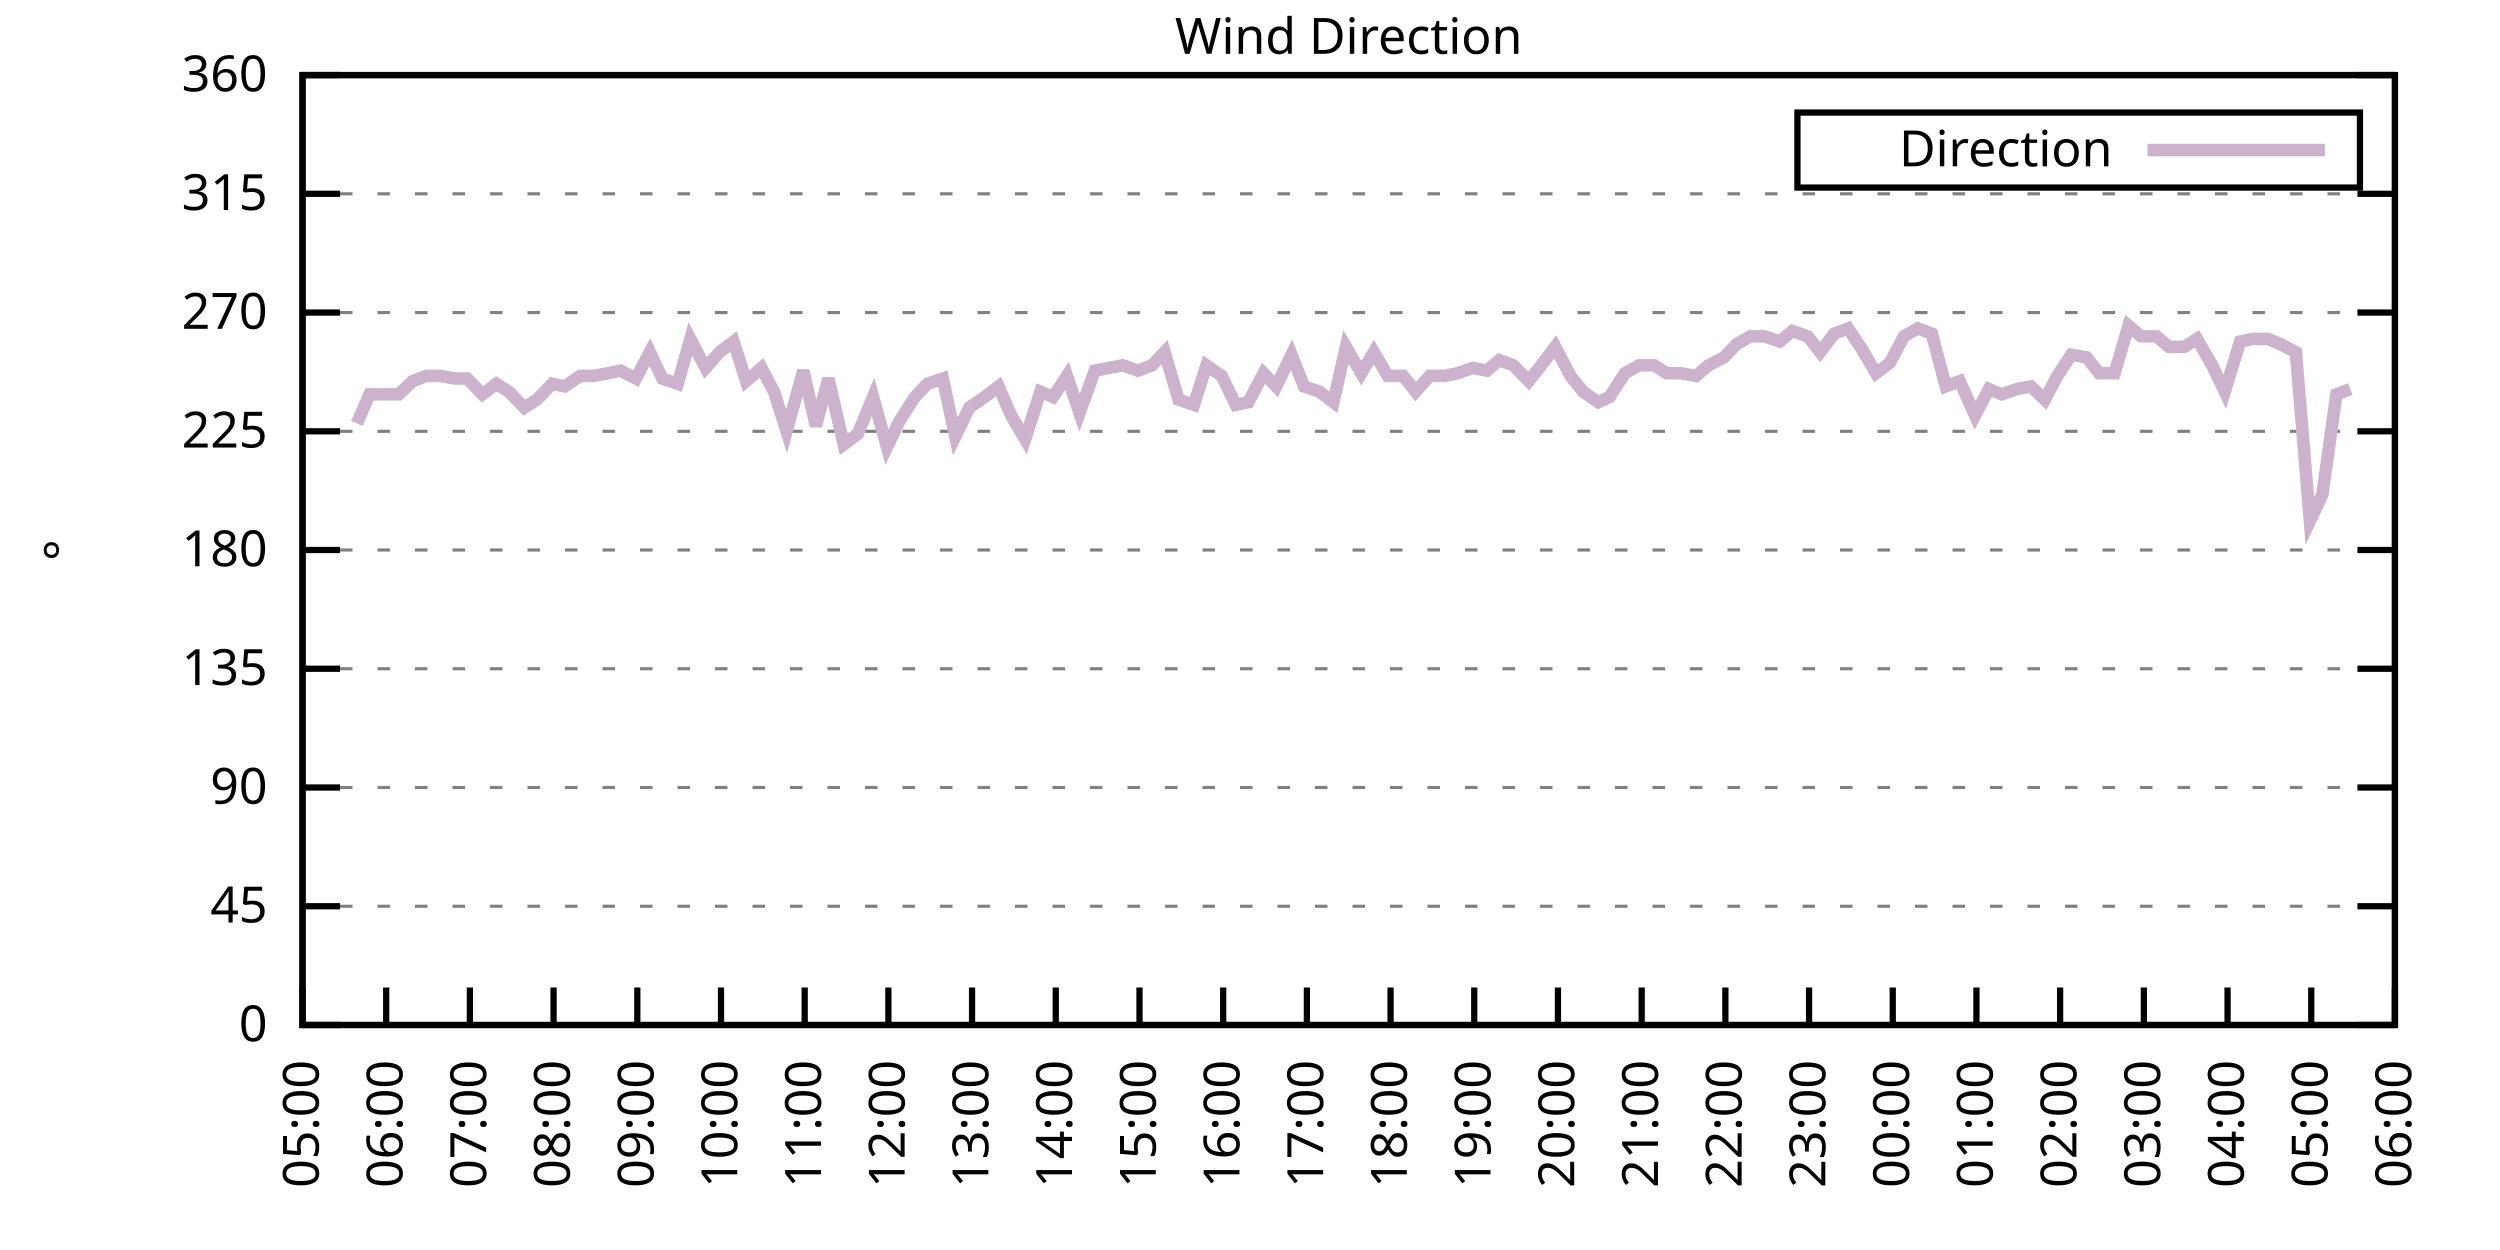
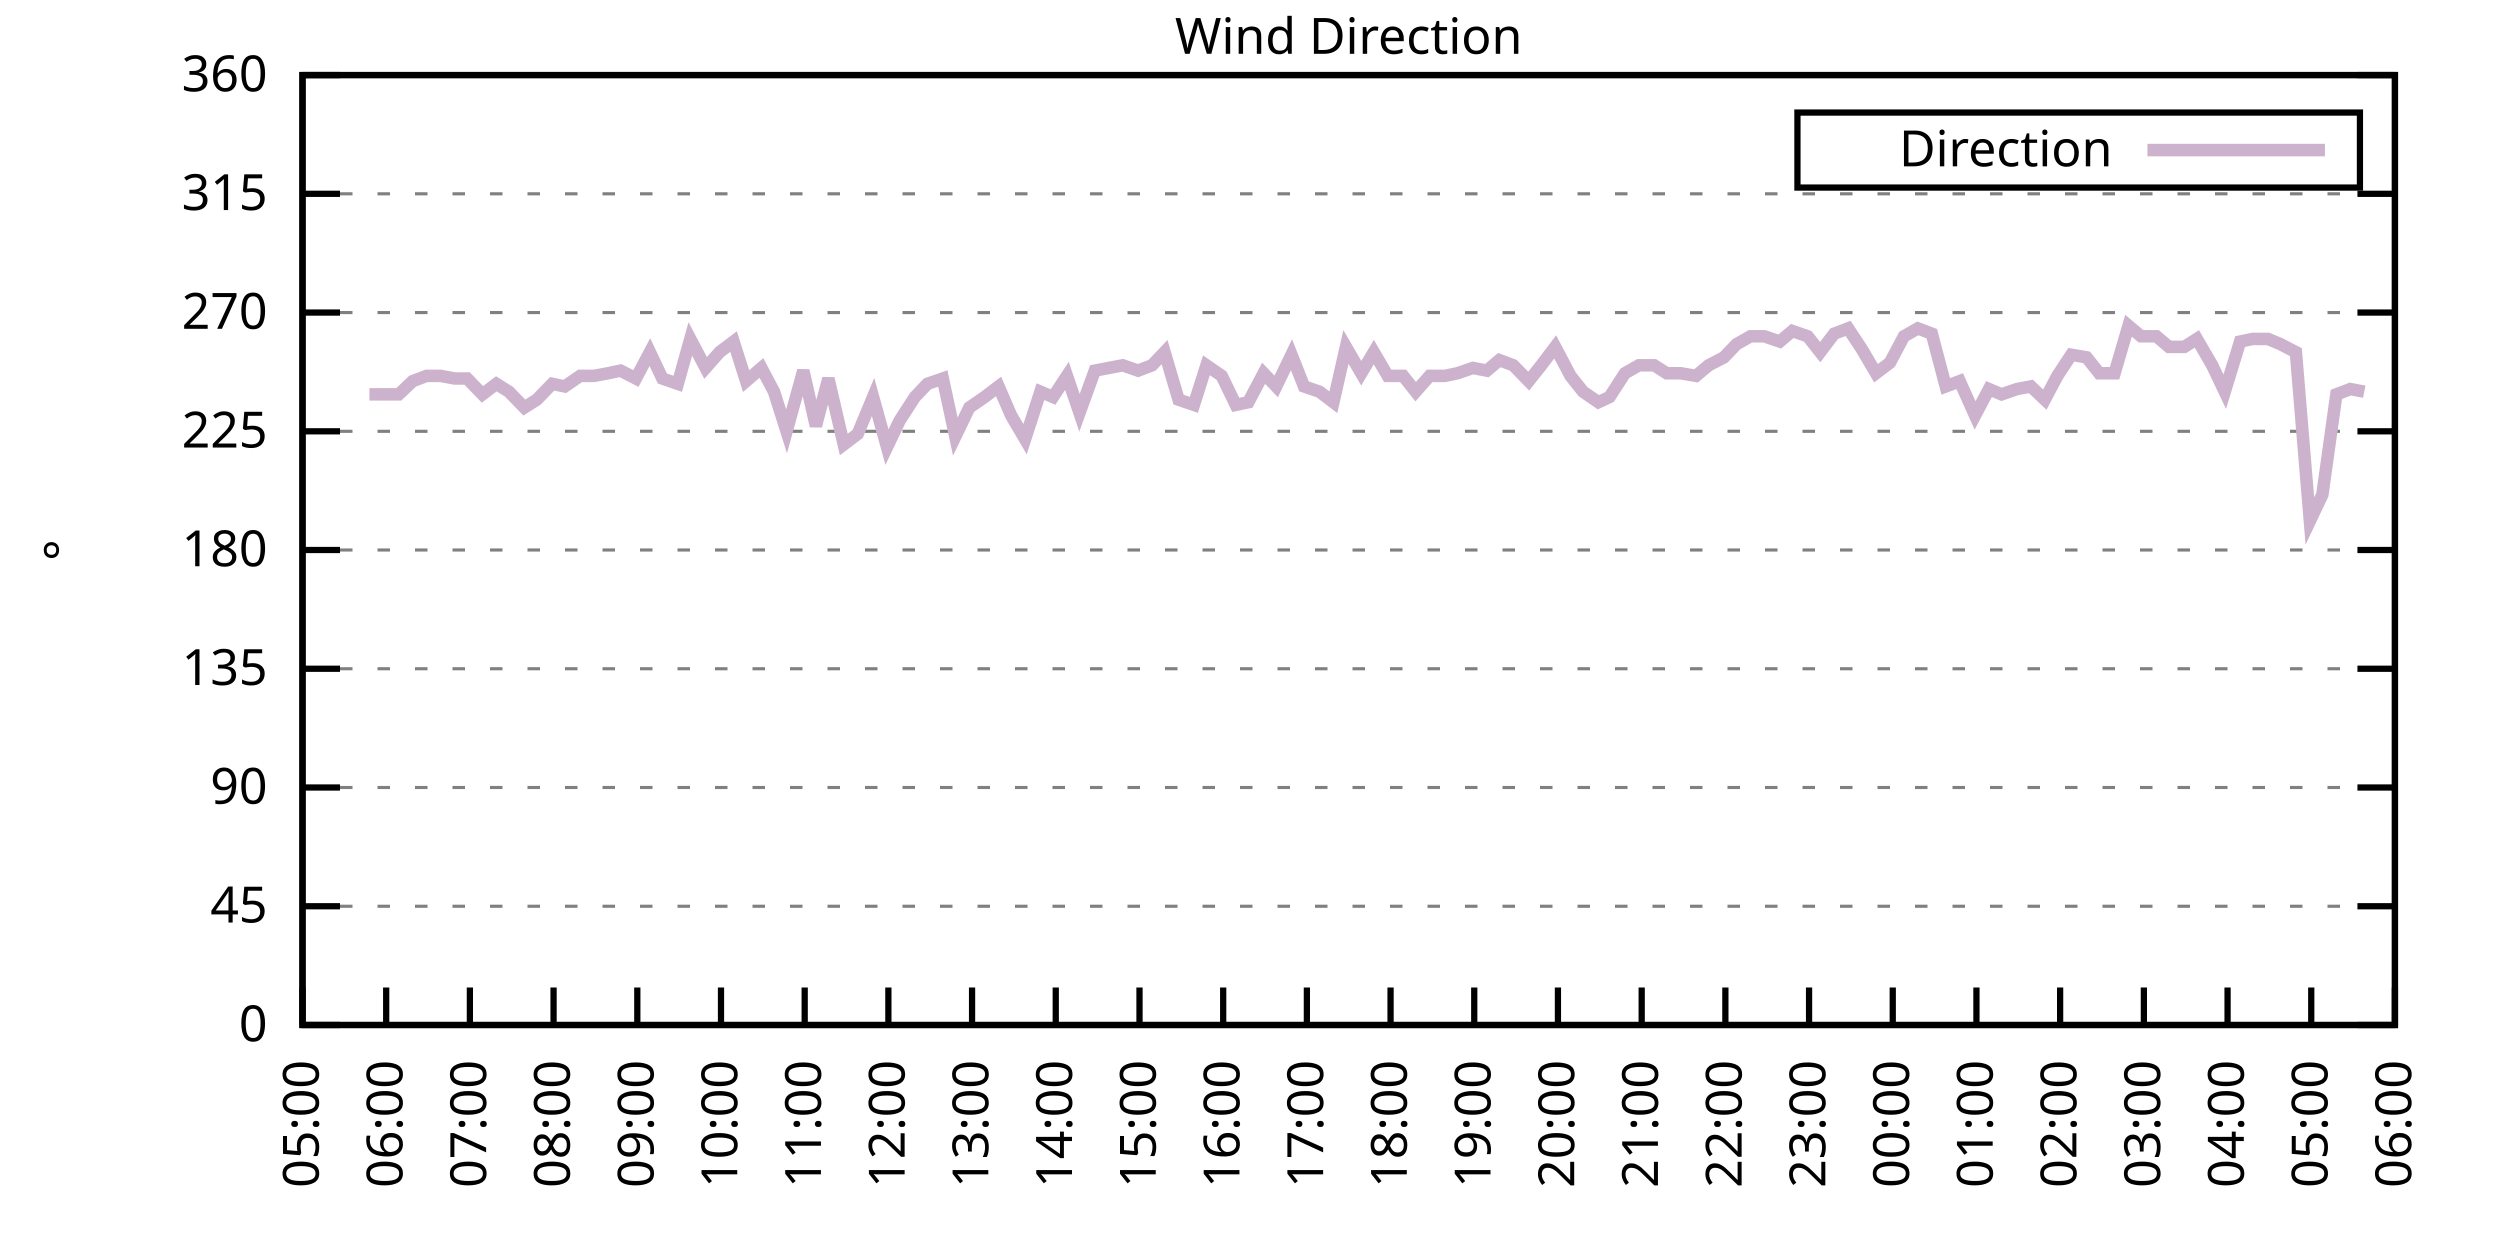
<svg xmlns="http://www.w3.org/2000/svg" xmlns:xlink="http://www.w3.org/1999/xlink" width="400" height="200" viewBox="0 0 400 200">
  <g id="gnuplot_canvas">
    <rect x="0" y="0" width="400" height="200" fill="none" />
    <defs>
      <circle id="gpDot" r="0.5" stroke-width="0.5" stroke="currentColor" />
      <path id="gpPt0" stroke-width="0.333" stroke="currentColor" d="M-1,0 h2 M0,-1 v2" />
      <path id="gpPt1" stroke-width="0.333" stroke="currentColor" d="M-1,-1 L1,1 M1,-1 L-1,1" />
      <path id="gpPt2" stroke-width="0.333" stroke="currentColor" d="M-1,0 L1,0 M0,-1 L0,1 M-1,-1 L1,1 M-1,1 L1,-1" />
      <rect id="gpPt3" stroke-width="0.333" stroke="currentColor" x="-1" y="-1" width="2" height="2" />
      <rect id="gpPt4" stroke-width="0.333" stroke="currentColor" fill="currentColor" x="-1" y="-1" width="2" height="2" />
      <circle id="gpPt5" stroke-width="0.333" stroke="currentColor" cx="0" cy="0" r="1" />
      <use xlink:href="#gpPt5" id="gpPt6" fill="currentColor" stroke="none" />
      <path id="gpPt7" stroke-width="0.333" stroke="currentColor" d="M0,-1.33 L-1.33,0.67 L1.33,0.67 z" />
      <use xlink:href="#gpPt7" id="gpPt8" fill="currentColor" stroke="none" />
      <use xlink:href="#gpPt7" id="gpPt9" stroke="currentColor" transform="rotate(180)" />
      <use xlink:href="#gpPt9" id="gpPt10" fill="currentColor" stroke="none" />
      <use xlink:href="#gpPt3" id="gpPt11" stroke="currentColor" transform="rotate(45)" />
      <use xlink:href="#gpPt11" id="gpPt12" fill="currentColor" stroke="none" />
      <path id="gpPt13" stroke-width="0.333" stroke="currentColor" d="M0,1.330 L1.265,0.411 L0.782,-1.067 L-0.782,-1.076 L-1.265,0.411 z" />
      <use xlink:href="#gpPt13" id="gpPt14" fill="currentColor" stroke="none" />
      <filter id="textbox" filterUnits="objectBoundingBox" x="0" y="0" height="1" width="1">
        <feFlood flood-color="white" flood-opacity="1" result="bgnd" />
        <feComposite in="SourceGraphic" in2="bgnd" operator="atop" />
      </filter>
      <filter id="greybox" filterUnits="objectBoundingBox" x="0" y="0" height="1" width="1">
        <feFlood flood-color="lightgrey" flood-opacity="1" result="grey" />
        <feComposite in="SourceGraphic" in2="grey" operator="atop" />
      </filter>
    </defs>
    <g fill="none" color="white" stroke="currentColor" stroke-width="1.00" stroke-linecap="butt" stroke-linejoin="miter">
</g>
    <g fill="none" color="black" stroke="currentColor" stroke-width="1.00" stroke-linecap="butt" stroke-linejoin="miter">
      <g stroke="none" shape-rendering="crispEdges">
        <polygon fill="rgb(255, 255, 255)" points="48.40,164.00 383.18,164.00 383.18,12.02 48.40,12.02 " />
      </g>
    </g>
    <g fill="none" color="black" stroke="currentColor" stroke-width="1.00" stroke-linecap="butt" stroke-linejoin="miter">
</g>
    <g fill="none" color="black" stroke="black" stroke-width="0.50" stroke-linecap="butt" stroke-linejoin="miter">
</g>
    <g fill="none" color="gray" stroke="currentColor" stroke-width="0.50" stroke-linecap="butt" stroke-linejoin="miter">
      <path stroke="gray" stroke-dasharray="2,4" class="gridline" d="M48.40,164.00 L383.19,164.00  " />
    </g>
    <g fill="none" color="gray" stroke="gray" stroke-width="1.00" stroke-linecap="butt" stroke-linejoin="miter">
</g>
    <g fill="none" color="black" stroke="currentColor" stroke-width="1.00" stroke-linecap="butt" stroke-linejoin="miter">
      <path stroke="black" d="M48.40,164.00 L54.40,164.00 M383.19,164.00 L377.19,164.00  " />
      <g transform="translate(42.80,166.60)" stroke="none" fill="black" font-family="Sans" font-size="8.00" text-anchor="end">
        <text>
          <tspan font-family="Sans"> 0</tspan>
        </text>
      </g>
    </g>
    <g fill="none" color="black" stroke="currentColor" stroke-width="1.00" stroke-linecap="butt" stroke-linejoin="miter">
</g>
    <g fill="none" color="black" stroke="black" stroke-width="0.50" stroke-linecap="butt" stroke-linejoin="miter">
</g>
    <g fill="none" color="gray" stroke="currentColor" stroke-width="0.50" stroke-linecap="butt" stroke-linejoin="miter">
      <path stroke="gray" stroke-dasharray="2,4" class="gridline" d="M48.40,145.00 L383.19,145.00  " />
    </g>
    <g fill="none" color="gray" stroke="gray" stroke-width="1.00" stroke-linecap="butt" stroke-linejoin="miter">
</g>
    <g fill="none" color="black" stroke="currentColor" stroke-width="1.00" stroke-linecap="butt" stroke-linejoin="miter">
      <path stroke="black" d="M48.40,145.00 L54.40,145.00 M383.19,145.00 L377.19,145.00  " />
      <g transform="translate(42.80,147.60)" stroke="none" fill="black" font-family="Sans" font-size="8.00" text-anchor="end">
        <text>
          <tspan font-family="Sans"> 45</tspan>
        </text>
      </g>
    </g>
    <g fill="none" color="black" stroke="currentColor" stroke-width="1.00" stroke-linecap="butt" stroke-linejoin="miter">
</g>
    <g fill="none" color="black" stroke="black" stroke-width="0.50" stroke-linecap="butt" stroke-linejoin="miter">
</g>
    <g fill="none" color="gray" stroke="currentColor" stroke-width="0.50" stroke-linecap="butt" stroke-linejoin="miter">
      <path stroke="gray" stroke-dasharray="2,4" class="gridline" d="M48.40,126.00 L383.19,126.00  " />
    </g>
    <g fill="none" color="gray" stroke="gray" stroke-width="1.00" stroke-linecap="butt" stroke-linejoin="miter">
</g>
    <g fill="none" color="black" stroke="currentColor" stroke-width="1.00" stroke-linecap="butt" stroke-linejoin="miter">
      <path stroke="black" d="M48.40,126.00 L54.40,126.00 M383.19,126.00 L377.19,126.00  " />
      <g transform="translate(42.80,128.60)" stroke="none" fill="black" font-family="Sans" font-size="8.00" text-anchor="end">
        <text>
          <tspan font-family="Sans"> 90</tspan>
        </text>
      </g>
    </g>
    <g fill="none" color="black" stroke="currentColor" stroke-width="1.00" stroke-linecap="butt" stroke-linejoin="miter">
</g>
    <g fill="none" color="black" stroke="black" stroke-width="0.50" stroke-linecap="butt" stroke-linejoin="miter">
</g>
    <g fill="none" color="gray" stroke="currentColor" stroke-width="0.50" stroke-linecap="butt" stroke-linejoin="miter">
      <path stroke="gray" stroke-dasharray="2,4" class="gridline" d="M48.40,107.00 L383.19,107.00  " />
    </g>
    <g fill="none" color="gray" stroke="gray" stroke-width="1.00" stroke-linecap="butt" stroke-linejoin="miter">
</g>
    <g fill="none" color="black" stroke="currentColor" stroke-width="1.00" stroke-linecap="butt" stroke-linejoin="miter">
      <path stroke="black" d="M48.40,107.00 L54.40,107.00 M383.19,107.00 L377.19,107.00  " />
      <g transform="translate(42.80,109.60)" stroke="none" fill="black" font-family="Sans" font-size="8.00" text-anchor="end">
        <text>
          <tspan font-family="Sans"> 135</tspan>
        </text>
      </g>
    </g>
    <g fill="none" color="black" stroke="currentColor" stroke-width="1.00" stroke-linecap="butt" stroke-linejoin="miter">
</g>
    <g fill="none" color="black" stroke="black" stroke-width="0.50" stroke-linecap="butt" stroke-linejoin="miter">
</g>
    <g fill="none" color="gray" stroke="currentColor" stroke-width="0.50" stroke-linecap="butt" stroke-linejoin="miter">
      <path stroke="gray" stroke-dasharray="2,4" class="gridline" d="M48.40,88.00 L383.19,88.00  " />
    </g>
    <g fill="none" color="gray" stroke="gray" stroke-width="1.00" stroke-linecap="butt" stroke-linejoin="miter">
</g>
    <g fill="none" color="black" stroke="currentColor" stroke-width="1.00" stroke-linecap="butt" stroke-linejoin="miter">
      <path stroke="black" d="M48.40,88.00 L54.40,88.00 M383.19,88.00 L377.19,88.00  " />
      <g transform="translate(42.80,90.60)" stroke="none" fill="black" font-family="Sans" font-size="8.00" text-anchor="end">
        <text>
          <tspan font-family="Sans"> 180</tspan>
        </text>
      </g>
    </g>
    <g fill="none" color="black" stroke="currentColor" stroke-width="1.00" stroke-linecap="butt" stroke-linejoin="miter">
</g>
    <g fill="none" color="black" stroke="black" stroke-width="0.50" stroke-linecap="butt" stroke-linejoin="miter">
</g>
    <g fill="none" color="gray" stroke="currentColor" stroke-width="0.50" stroke-linecap="butt" stroke-linejoin="miter">
      <path stroke="gray" stroke-dasharray="2,4" class="gridline" d="M48.40,69.01 L383.19,69.01  " />
    </g>
    <g fill="none" color="gray" stroke="gray" stroke-width="1.00" stroke-linecap="butt" stroke-linejoin="miter">
</g>
    <g fill="none" color="black" stroke="currentColor" stroke-width="1.00" stroke-linecap="butt" stroke-linejoin="miter">
      <path stroke="black" d="M48.40,69.01 L54.40,69.01 M383.19,69.01 L377.19,69.01  " />
      <g transform="translate(42.80,71.61)" stroke="none" fill="black" font-family="Sans" font-size="8.00" text-anchor="end">
        <text>
          <tspan font-family="Sans"> 225</tspan>
        </text>
      </g>
    </g>
    <g fill="none" color="black" stroke="currentColor" stroke-width="1.00" stroke-linecap="butt" stroke-linejoin="miter">
</g>
    <g fill="none" color="black" stroke="black" stroke-width="0.50" stroke-linecap="butt" stroke-linejoin="miter">
</g>
    <g fill="none" color="gray" stroke="currentColor" stroke-width="0.50" stroke-linecap="butt" stroke-linejoin="miter">
      <path stroke="gray" stroke-dasharray="2,4" class="gridline" d="M48.40,50.01 L383.19,50.01  " />
    </g>
    <g fill="none" color="gray" stroke="gray" stroke-width="1.00" stroke-linecap="butt" stroke-linejoin="miter">
</g>
    <g fill="none" color="black" stroke="currentColor" stroke-width="1.00" stroke-linecap="butt" stroke-linejoin="miter">
      <path stroke="black" d="M48.40,50.01 L54.40,50.01 M383.19,50.01 L377.19,50.01  " />
      <g transform="translate(42.80,52.61)" stroke="none" fill="black" font-family="Sans" font-size="8.00" text-anchor="end">
        <text>
          <tspan font-family="Sans"> 270</tspan>
        </text>
      </g>
    </g>
    <g fill="none" color="black" stroke="currentColor" stroke-width="1.00" stroke-linecap="butt" stroke-linejoin="miter">
</g>
    <g fill="none" color="black" stroke="black" stroke-width="0.50" stroke-linecap="butt" stroke-linejoin="miter">
</g>
    <g fill="none" color="gray" stroke="currentColor" stroke-width="0.50" stroke-linecap="butt" stroke-linejoin="miter">
      <path stroke="gray" stroke-dasharray="2,4" class="gridline" d="M48.40,31.01 L383.19,31.01  " />
    </g>
    <g fill="none" color="gray" stroke="gray" stroke-width="1.00" stroke-linecap="butt" stroke-linejoin="miter">
</g>
    <g fill="none" color="black" stroke="currentColor" stroke-width="1.00" stroke-linecap="butt" stroke-linejoin="miter">
      <path stroke="black" d="M48.40,31.01 L54.40,31.01 M383.19,31.01 L377.19,31.01  " />
      <g transform="translate(42.80,33.61)" stroke="none" fill="black" font-family="Sans" font-size="8.00" text-anchor="end">
        <text>
          <tspan font-family="Sans"> 315</tspan>
        </text>
      </g>
    </g>
    <g fill="none" color="black" stroke="currentColor" stroke-width="1.00" stroke-linecap="butt" stroke-linejoin="miter">
</g>
    <g fill="none" color="black" stroke="black" stroke-width="0.50" stroke-linecap="butt" stroke-linejoin="miter">
</g>
    <g fill="none" color="gray" stroke="currentColor" stroke-width="0.50" stroke-linecap="butt" stroke-linejoin="miter">
      <path stroke="gray" stroke-dasharray="2,4" class="gridline" d="M48.40,12.01 L383.19,12.01  " />
    </g>
    <g fill="none" color="gray" stroke="gray" stroke-width="1.00" stroke-linecap="butt" stroke-linejoin="miter">
</g>
    <g fill="none" color="black" stroke="currentColor" stroke-width="1.00" stroke-linecap="butt" stroke-linejoin="miter">
      <path stroke="black" d="M48.40,12.01 L54.40,12.01 M383.19,12.01 L377.19,12.01  " />
      <g transform="translate(42.80,14.61)" stroke="none" fill="black" font-family="Sans" font-size="8.00" text-anchor="end">
        <text>
          <tspan font-family="Sans"> 360</tspan>
        </text>
      </g>
    </g>
    <g fill="none" color="black" stroke="currentColor" stroke-width="1.00" stroke-linecap="butt" stroke-linejoin="miter">
      <path stroke="black" d="M48.40,164.00 L48.40,158.00  " />
      <g transform="translate(51.00,169.60) rotate(270.00)" stroke="none" fill="black" font-family="Sans" font-size="8.00" text-anchor="end">
        <text>
          <tspan font-family="Sans">05:00</tspan>
        </text>
      </g>
    </g>
    <g fill="none" color="black" stroke="currentColor" stroke-width="1.00" stroke-linecap="butt" stroke-linejoin="miter">
      <path stroke="black" d="M61.79,164.00 L61.79,158.00  " />
      <g transform="translate(64.39,169.60) rotate(270.00)" stroke="none" fill="black" font-family="Sans" font-size="8.00" text-anchor="end">
        <text>
          <tspan font-family="Sans">06:00</tspan>
        </text>
      </g>
    </g>
    <g fill="none" color="black" stroke="currentColor" stroke-width="1.00" stroke-linecap="butt" stroke-linejoin="miter">
      <path stroke="black" d="M75.18,164.00 L75.18,158.00  " />
      <g transform="translate(77.78,169.60) rotate(270.00)" stroke="none" fill="black" font-family="Sans" font-size="8.00" text-anchor="end">
        <text>
          <tspan font-family="Sans">07:00</tspan>
        </text>
      </g>
    </g>
    <g fill="none" color="black" stroke="currentColor" stroke-width="1.00" stroke-linecap="butt" stroke-linejoin="miter">
      <path stroke="black" d="M88.57,164.00 L88.57,158.00  " />
      <g transform="translate(91.17,169.60) rotate(270.00)" stroke="none" fill="black" font-family="Sans" font-size="8.00" text-anchor="end">
        <text>
          <tspan font-family="Sans">08:00</tspan>
        </text>
      </g>
    </g>
    <g fill="none" color="black" stroke="currentColor" stroke-width="1.00" stroke-linecap="butt" stroke-linejoin="miter">
      <path stroke="black" d="M101.97,164.00 L101.97,158.00  " />
      <g transform="translate(104.57,169.60) rotate(270.00)" stroke="none" fill="black" font-family="Sans" font-size="8.00" text-anchor="end">
        <text>
          <tspan font-family="Sans">09:00</tspan>
        </text>
      </g>
    </g>
    <g fill="none" color="black" stroke="currentColor" stroke-width="1.00" stroke-linecap="butt" stroke-linejoin="miter">
      <path stroke="black" d="M115.36,164.00 L115.36,158.00  " />
      <g transform="translate(117.96,169.60) rotate(270.00)" stroke="none" fill="black" font-family="Sans" font-size="8.00" text-anchor="end">
        <text>
          <tspan font-family="Sans">10:00</tspan>
        </text>
      </g>
    </g>
    <g fill="none" color="black" stroke="currentColor" stroke-width="1.00" stroke-linecap="butt" stroke-linejoin="miter">
      <path stroke="black" d="M128.75,164.00 L128.75,158.00  " />
      <g transform="translate(131.35,169.60) rotate(270.00)" stroke="none" fill="black" font-family="Sans" font-size="8.00" text-anchor="end">
        <text>
          <tspan font-family="Sans">11:00</tspan>
        </text>
      </g>
    </g>
    <g fill="none" color="black" stroke="currentColor" stroke-width="1.00" stroke-linecap="butt" stroke-linejoin="miter">
      <path stroke="black" d="M142.14,164.00 L142.14,158.00  " />
      <g transform="translate(144.74,169.60) rotate(270.00)" stroke="none" fill="black" font-family="Sans" font-size="8.00" text-anchor="end">
        <text>
          <tspan font-family="Sans">12:00</tspan>
        </text>
      </g>
    </g>
    <g fill="none" color="black" stroke="currentColor" stroke-width="1.00" stroke-linecap="butt" stroke-linejoin="miter">
      <path stroke="black" d="M155.53,164.00 L155.53,158.00  " />
      <g transform="translate(158.13,169.60) rotate(270.00)" stroke="none" fill="black" font-family="Sans" font-size="8.00" text-anchor="end">
        <text>
          <tspan font-family="Sans">13:00</tspan>
        </text>
      </g>
    </g>
    <g fill="none" color="black" stroke="currentColor" stroke-width="1.00" stroke-linecap="butt" stroke-linejoin="miter">
      <path stroke="black" d="M168.92,164.00 L168.92,158.00  " />
      <g transform="translate(171.52,169.60) rotate(270.00)" stroke="none" fill="black" font-family="Sans" font-size="8.00" text-anchor="end">
        <text>
          <tspan font-family="Sans">14:00</tspan>
        </text>
      </g>
    </g>
    <g fill="none" color="black" stroke="currentColor" stroke-width="1.00" stroke-linecap="butt" stroke-linejoin="miter">
      <path stroke="black" d="M182.32,164.00 L182.32,158.00  " />
      <g transform="translate(184.92,169.60) rotate(270.00)" stroke="none" fill="black" font-family="Sans" font-size="8.00" text-anchor="end">
        <text>
          <tspan font-family="Sans">15:00</tspan>
        </text>
      </g>
    </g>
    <g fill="none" color="black" stroke="currentColor" stroke-width="1.00" stroke-linecap="butt" stroke-linejoin="miter">
      <path stroke="black" d="M195.71,164.00 L195.71,158.00  " />
      <g transform="translate(198.31,169.60) rotate(270.00)" stroke="none" fill="black" font-family="Sans" font-size="8.00" text-anchor="end">
        <text>
          <tspan font-family="Sans">16:00</tspan>
        </text>
      </g>
    </g>
    <g fill="none" color="black" stroke="currentColor" stroke-width="1.00" stroke-linecap="butt" stroke-linejoin="miter">
      <path stroke="black" d="M209.10,164.00 L209.10,158.00  " />
      <g transform="translate(211.70,169.60) rotate(270.00)" stroke="none" fill="black" font-family="Sans" font-size="8.00" text-anchor="end">
        <text>
          <tspan font-family="Sans">17:00</tspan>
        </text>
      </g>
    </g>
    <g fill="none" color="black" stroke="currentColor" stroke-width="1.00" stroke-linecap="butt" stroke-linejoin="miter">
      <path stroke="black" d="M222.49,164.00 L222.49,158.00  " />
      <g transform="translate(225.09,169.60) rotate(270.00)" stroke="none" fill="black" font-family="Sans" font-size="8.00" text-anchor="end">
        <text>
          <tspan font-family="Sans">18:00</tspan>
        </text>
      </g>
    </g>
    <g fill="none" color="black" stroke="currentColor" stroke-width="1.00" stroke-linecap="butt" stroke-linejoin="miter">
      <path stroke="black" d="M235.88,164.00 L235.88,158.00  " />
      <g transform="translate(238.48,169.60) rotate(270.00)" stroke="none" fill="black" font-family="Sans" font-size="8.00" text-anchor="end">
        <text>
          <tspan font-family="Sans">19:00</tspan>
        </text>
      </g>
    </g>
    <g fill="none" color="black" stroke="currentColor" stroke-width="1.00" stroke-linecap="butt" stroke-linejoin="miter">
      <path stroke="black" d="M249.27,164.00 L249.27,158.00  " />
      <g transform="translate(251.87,169.60) rotate(270.00)" stroke="none" fill="black" font-family="Sans" font-size="8.00" text-anchor="end">
        <text>
          <tspan font-family="Sans">20:00</tspan>
        </text>
      </g>
    </g>
    <g fill="none" color="black" stroke="currentColor" stroke-width="1.00" stroke-linecap="butt" stroke-linejoin="miter">
      <path stroke="black" d="M262.67,164.00 L262.67,158.00  " />
      <g transform="translate(265.27,169.60) rotate(270.00)" stroke="none" fill="black" font-family="Sans" font-size="8.00" text-anchor="end">
        <text>
          <tspan font-family="Sans">21:00</tspan>
        </text>
      </g>
    </g>
    <g fill="none" color="black" stroke="currentColor" stroke-width="1.00" stroke-linecap="butt" stroke-linejoin="miter">
      <path stroke="black" d="M276.06,164.00 L276.06,158.00  " />
      <g transform="translate(278.66,169.60) rotate(270.00)" stroke="none" fill="black" font-family="Sans" font-size="8.00" text-anchor="end">
        <text>
          <tspan font-family="Sans">22:00</tspan>
        </text>
      </g>
    </g>
    <g fill="none" color="black" stroke="currentColor" stroke-width="1.00" stroke-linecap="butt" stroke-linejoin="miter">
      <path stroke="black" d="M289.45,164.00 L289.45,158.00  " />
      <g transform="translate(292.05,169.60) rotate(270.00)" stroke="none" fill="black" font-family="Sans" font-size="8.00" text-anchor="end">
        <text>
          <tspan font-family="Sans">23:00</tspan>
        </text>
      </g>
    </g>
    <g fill="none" color="black" stroke="currentColor" stroke-width="1.00" stroke-linecap="butt" stroke-linejoin="miter">
      <path stroke="black" d="M302.84,164.00 L302.84,158.00  " />
      <g transform="translate(305.44,169.60) rotate(270.00)" stroke="none" fill="black" font-family="Sans" font-size="8.00" text-anchor="end">
        <text>
          <tspan font-family="Sans">00:00</tspan>
        </text>
      </g>
    </g>
    <g fill="none" color="black" stroke="currentColor" stroke-width="1.00" stroke-linecap="butt" stroke-linejoin="miter">
      <path stroke="black" d="M316.23,164.00 L316.23,158.00  " />
      <g transform="translate(318.83,169.60) rotate(270.00)" stroke="none" fill="black" font-family="Sans" font-size="8.00" text-anchor="end">
        <text>
          <tspan font-family="Sans">01:00</tspan>
        </text>
      </g>
    </g>
    <g fill="none" color="black" stroke="currentColor" stroke-width="1.00" stroke-linecap="butt" stroke-linejoin="miter">
      <path stroke="black" d="M329.62,164.00 L329.62,158.00  " />
      <g transform="translate(332.22,169.60) rotate(270.00)" stroke="none" fill="black" font-family="Sans" font-size="8.00" text-anchor="end">
        <text>
          <tspan font-family="Sans">02:00</tspan>
        </text>
      </g>
    </g>
    <g fill="none" color="black" stroke="currentColor" stroke-width="1.00" stroke-linecap="butt" stroke-linejoin="miter">
      <path stroke="black" d="M343.02,164.00 L343.02,158.00  " />
      <g transform="translate(345.62,169.60) rotate(270.00)" stroke="none" fill="black" font-family="Sans" font-size="8.00" text-anchor="end">
        <text>
          <tspan font-family="Sans">03:00</tspan>
        </text>
      </g>
    </g>
    <g fill="none" color="black" stroke="currentColor" stroke-width="1.00" stroke-linecap="butt" stroke-linejoin="miter">
      <path stroke="black" d="M356.41,164.00 L356.41,158.00  " />
      <g transform="translate(359.01,169.60) rotate(270.00)" stroke="none" fill="black" font-family="Sans" font-size="8.00" text-anchor="end">
        <text>
          <tspan font-family="Sans">04:00</tspan>
        </text>
      </g>
    </g>
    <g fill="none" color="black" stroke="currentColor" stroke-width="1.00" stroke-linecap="butt" stroke-linejoin="miter">
      <path stroke="black" d="M369.80,164.00 L369.80,158.00  " />
      <g transform="translate(372.40,169.60) rotate(270.00)" stroke="none" fill="black" font-family="Sans" font-size="8.00" text-anchor="end">
        <text>
          <tspan font-family="Sans">05:00</tspan>
        </text>
      </g>
    </g>
    <g fill="none" color="black" stroke="currentColor" stroke-width="1.00" stroke-linecap="butt" stroke-linejoin="miter">
      <path stroke="black" d="M383.19,164.00 L383.19,158.00  " />
      <g transform="translate(385.79,169.60) rotate(270.00)" stroke="none" fill="black" font-family="Sans" font-size="8.00" text-anchor="end">
        <text>
          <tspan font-family="Sans">06:00</tspan>
        </text>
      </g>
    </g>
    <g fill="none" color="black" stroke="currentColor" stroke-width="1.00" stroke-linecap="butt" stroke-linejoin="miter">
</g>
    <g fill="none" color="black" stroke="currentColor" stroke-width="1.00" stroke-linecap="butt" stroke-linejoin="miter">
      <path stroke="black" d="M48.40,12.01 L48.40,164.00 L383.19,164.00 L383.19,12.01 L48.40,12.01 Z  " />
    </g>
    <g fill="none" color="black" stroke="currentColor" stroke-width="1.00" stroke-linecap="butt" stroke-linejoin="miter">
</g>
    <g fill="none" color="black" stroke="currentColor" stroke-width="1.00" stroke-linecap="butt" stroke-linejoin="miter">
      <path stroke="black" d="M287.59,30.01 L287.59,18.01 L377.59,18.01 L377.59,30.01 L287.59,30.01 Z  " />
    </g>
    <g id="Wind_direction_plot_1">
      <g fill="none" color="white" stroke="black" stroke-width="2.00" stroke-linecap="butt" stroke-linejoin="miter">
</g>
      <g fill="none" color="black" stroke="currentColor" stroke-width="2.00" stroke-linecap="butt" stroke-linejoin="miter">
        <g transform="translate(337.99,26.61)" stroke="none" fill="black" font-family="Sans" font-size="8.00" text-anchor="end">
          <text>
            <tspan font-family="Sans">Direction</tspan>
          </text>
        </g>
      </g>
      <g fill="none" color="black" stroke="currentColor" stroke-width="2.00" stroke-linecap="butt" stroke-linejoin="miter">
-         <path stroke="rgb(204, 178, 204)" d="M343.59,24.01 L371.99,24.01 M57.10,67.74 L59.11,63.10 L61.57,63.10 L63.80,63.10 L66.03,60.98 L68.26,60.14   L70.50,60.14 L72.73,60.56 L74.74,60.56 L77.19,63.10 L79.42,61.41 L81.43,62.67 L83.89,65.21 L85.90,63.94   L88.35,61.41 L90.36,61.83 L92.82,60.14 L95.05,60.14 L97.28,59.72 L99.29,59.30 L101.74,60.56 L103.98,56.34   L105.98,60.56 L108.44,61.41 L110.45,54.23 L112.90,58.87 L115.13,56.34 L117.37,54.65 L119.38,60.98 L121.83,58.87   L123.84,62.67 L125.85,69.01 L128.53,59.30 L130.54,68.16 L132.54,60.56 L135.00,71.12 L137.23,69.43 L139.69,63.52   L141.92,71.54 L143.93,67.32 L146.38,63.52 L148.39,61.41 L150.85,60.56 L152.85,69.85 L155.09,65.21 L157.54,63.52   L159.77,61.83 L161.78,66.47 L164.01,70.27 L166.47,62.67 L168.48,63.52 L170.71,60.14 L172.72,66.05 L175.17,59.30   L177.41,58.87 L179.64,58.45 L182.09,59.30 L184.32,58.45 L186.33,56.34 L188.57,63.94 L191.02,64.78 L193.03,58.45   L195.48,60.14 L197.72,64.78 L199.73,64.36 L202.18,59.72 L204.19,61.83 L206.64,56.76 L208.65,61.83 L211.11,62.67   L213.34,64.36 L215.35,55.50 L217.80,59.72 L219.81,56.34 L222.04,60.14 L224.50,60.14 L226.51,62.67 L228.74,60.14   L231.20,60.14 L233.20,59.72 L235.66,58.87 L237.89,59.30 L239.90,57.61 L242.13,58.45 L244.59,60.98 L246.60,58.45   L248.83,55.50 L251.28,60.14 L253.29,62.67 L255.75,64.36 L257.53,63.52 L259.99,59.72 L262.22,58.45 L264.67,58.45   L266.68,59.72 L268.92,59.72 L271.37,60.14 L273.38,58.45 L275.83,57.18 L277.84,55.07 L280.07,53.81 L282.31,53.81   L284.76,54.65 L286.77,52.96 L289.23,53.81 L291.23,56.34 L293.47,53.39 L295.70,52.54 L297.93,55.92 L300.16,59.72   L302.39,58.03 L304.63,53.81 L306.86,52.54 L309.09,53.39 L311.32,61.83 L313.55,60.98 L316.01,66.47 L318.24,62.25   L320.25,63.10 L322.70,62.25 L324.94,61.83 L327.17,63.94 L329.18,60.14 L331.41,56.76 L333.86,57.18 L335.87,59.72   L338.33,59.72 L340.56,52.12 L342.57,53.81 L345.02,53.81 L347.03,55.50 L349.49,55.50 L351.50,54.23 L353.95,58.45   L355.96,62.67 L358.42,54.65 L360.42,54.23 L362.88,54.23 L364.89,55.07 L367.34,56.34 L369.58,83.36 L371.58,79.14   L373.82,63.10 L376.05,62.25  " />
+         <path stroke="rgb(204, 178, 204)" d="M343.59,24.01 L371.99,24.01 M59.11,63.10 L61.57,63.10 L63.80,63.10 L66.03,60.98 L68.26,60.14 L70.50,60.14   L72.73,60.56 L74.74,60.56 L77.19,63.10 L79.42,61.41 L81.43,62.67 L83.89,65.21 L85.90,63.94 L88.35,61.41   L90.36,61.83 L92.82,60.14 L95.05,60.14 L97.28,59.72 L99.29,59.30 L101.74,60.56 L103.98,56.34 L105.98,60.56   L108.44,61.41 L110.45,54.23 L112.90,58.87 L115.13,56.34 L117.37,54.65 L119.38,60.98 L121.83,58.87 L123.84,62.67   L125.85,69.01 L128.53,59.30 L130.54,68.16 L132.54,60.56 L135.00,71.12 L137.23,69.43 L139.69,63.52 L141.92,71.54   L143.93,67.32 L146.38,63.52 L148.39,61.41 L150.85,60.56 L152.85,69.85 L155.09,65.21 L157.54,63.52 L159.77,61.83   L161.78,66.47 L164.01,70.27 L166.47,62.67 L168.48,63.52 L170.71,60.14 L172.72,66.05 L175.17,59.30 L177.41,58.87   L179.64,58.45 L182.09,59.30 L184.32,58.45 L186.33,56.34 L188.57,63.94 L191.02,64.78 L193.03,58.45 L195.48,60.14   L197.72,64.78 L199.73,64.36 L202.18,59.72 L204.19,61.83 L206.64,56.76 L208.65,61.83 L211.11,62.67 L213.34,64.36   L215.35,55.50 L217.80,59.72 L219.81,56.34 L222.04,60.14 L224.50,60.14 L226.51,62.67 L228.74,60.14 L231.20,60.14   L233.20,59.72 L235.66,58.87 L237.89,59.30 L239.90,57.61 L242.13,58.45 L244.59,60.98 L246.60,58.45 L248.83,55.50   L251.28,60.14 L253.29,62.67 L255.75,64.36 L257.53,63.52 L259.99,59.72 L262.22,58.45 L264.67,58.45 L266.68,59.72   L268.92,59.72 L271.37,60.14 L273.38,58.45 L275.83,57.18 L277.84,55.07 L280.07,53.81 L282.31,53.81 L284.76,54.65   L286.77,52.96 L289.23,53.81 L291.23,56.34 L293.47,53.39 L295.70,52.54 L297.93,55.92 L300.16,59.72 L302.39,58.03   L304.63,53.81 L306.86,52.54 L309.09,53.39 L311.32,61.83 L313.55,60.98 L316.01,66.47 L318.24,62.25 L320.25,63.10   L322.70,62.25 L324.94,61.83 L327.17,63.94 L329.18,60.14 L331.41,56.76 L333.86,57.18 L335.87,59.72 L338.33,59.72   L340.56,52.12 L342.57,53.81 L345.02,53.81 L347.03,55.50 L349.49,55.50 L351.50,54.23 L353.95,58.45 L355.96,62.67   L358.42,54.65 L360.42,54.23 L362.88,54.23 L364.89,55.07 L367.34,56.34 L369.58,83.36 L371.58,79.14 L373.82,63.10   L376.05,62.25 L378.28,62.67  " />
      </g>
    </g>
    <g fill="none" color="black" stroke="currentColor" stroke-width="2.00" stroke-linecap="butt" stroke-linejoin="miter">
</g>
    <g fill="none" color="black" stroke="black" stroke-width="1.00" stroke-linecap="butt" stroke-linejoin="miter">
</g>
    <g fill="none" color="black" stroke="currentColor" stroke-width="1.00" stroke-linecap="butt" stroke-linejoin="miter">
      <path stroke="black" d="M48.40,12.01 L48.40,164.00 L383.19,164.00 L383.19,12.01 L48.40,12.01 Z  " />
      <g transform="translate(12.80,88.01) rotate(270.00)" stroke="none" fill="black" font-family="Sans" font-size="8.00" text-anchor="middle">
        <text>
          <tspan font-family="Sans">°</tspan>
        </text>
      </g>
    </g>
    <g fill="none" color="black" stroke="currentColor" stroke-width="1.00" stroke-linecap="butt" stroke-linejoin="miter">
</g>
    <g fill="none" color="black" stroke="currentColor" stroke-width="1.00" stroke-linecap="butt" stroke-linejoin="miter">
      <g transform="translate(215.79,8.61)" stroke="none" fill="black" font-family="Sans" font-size="8.00" text-anchor="middle">
        <text>
          <tspan font-family="Sans">Wind Direction</tspan>
        </text>
      </g>
    </g>
    <g fill="none" color="black" stroke="currentColor" stroke-width="1.00" stroke-linecap="butt" stroke-linejoin="miter">
</g>
  </g>
</svg>
